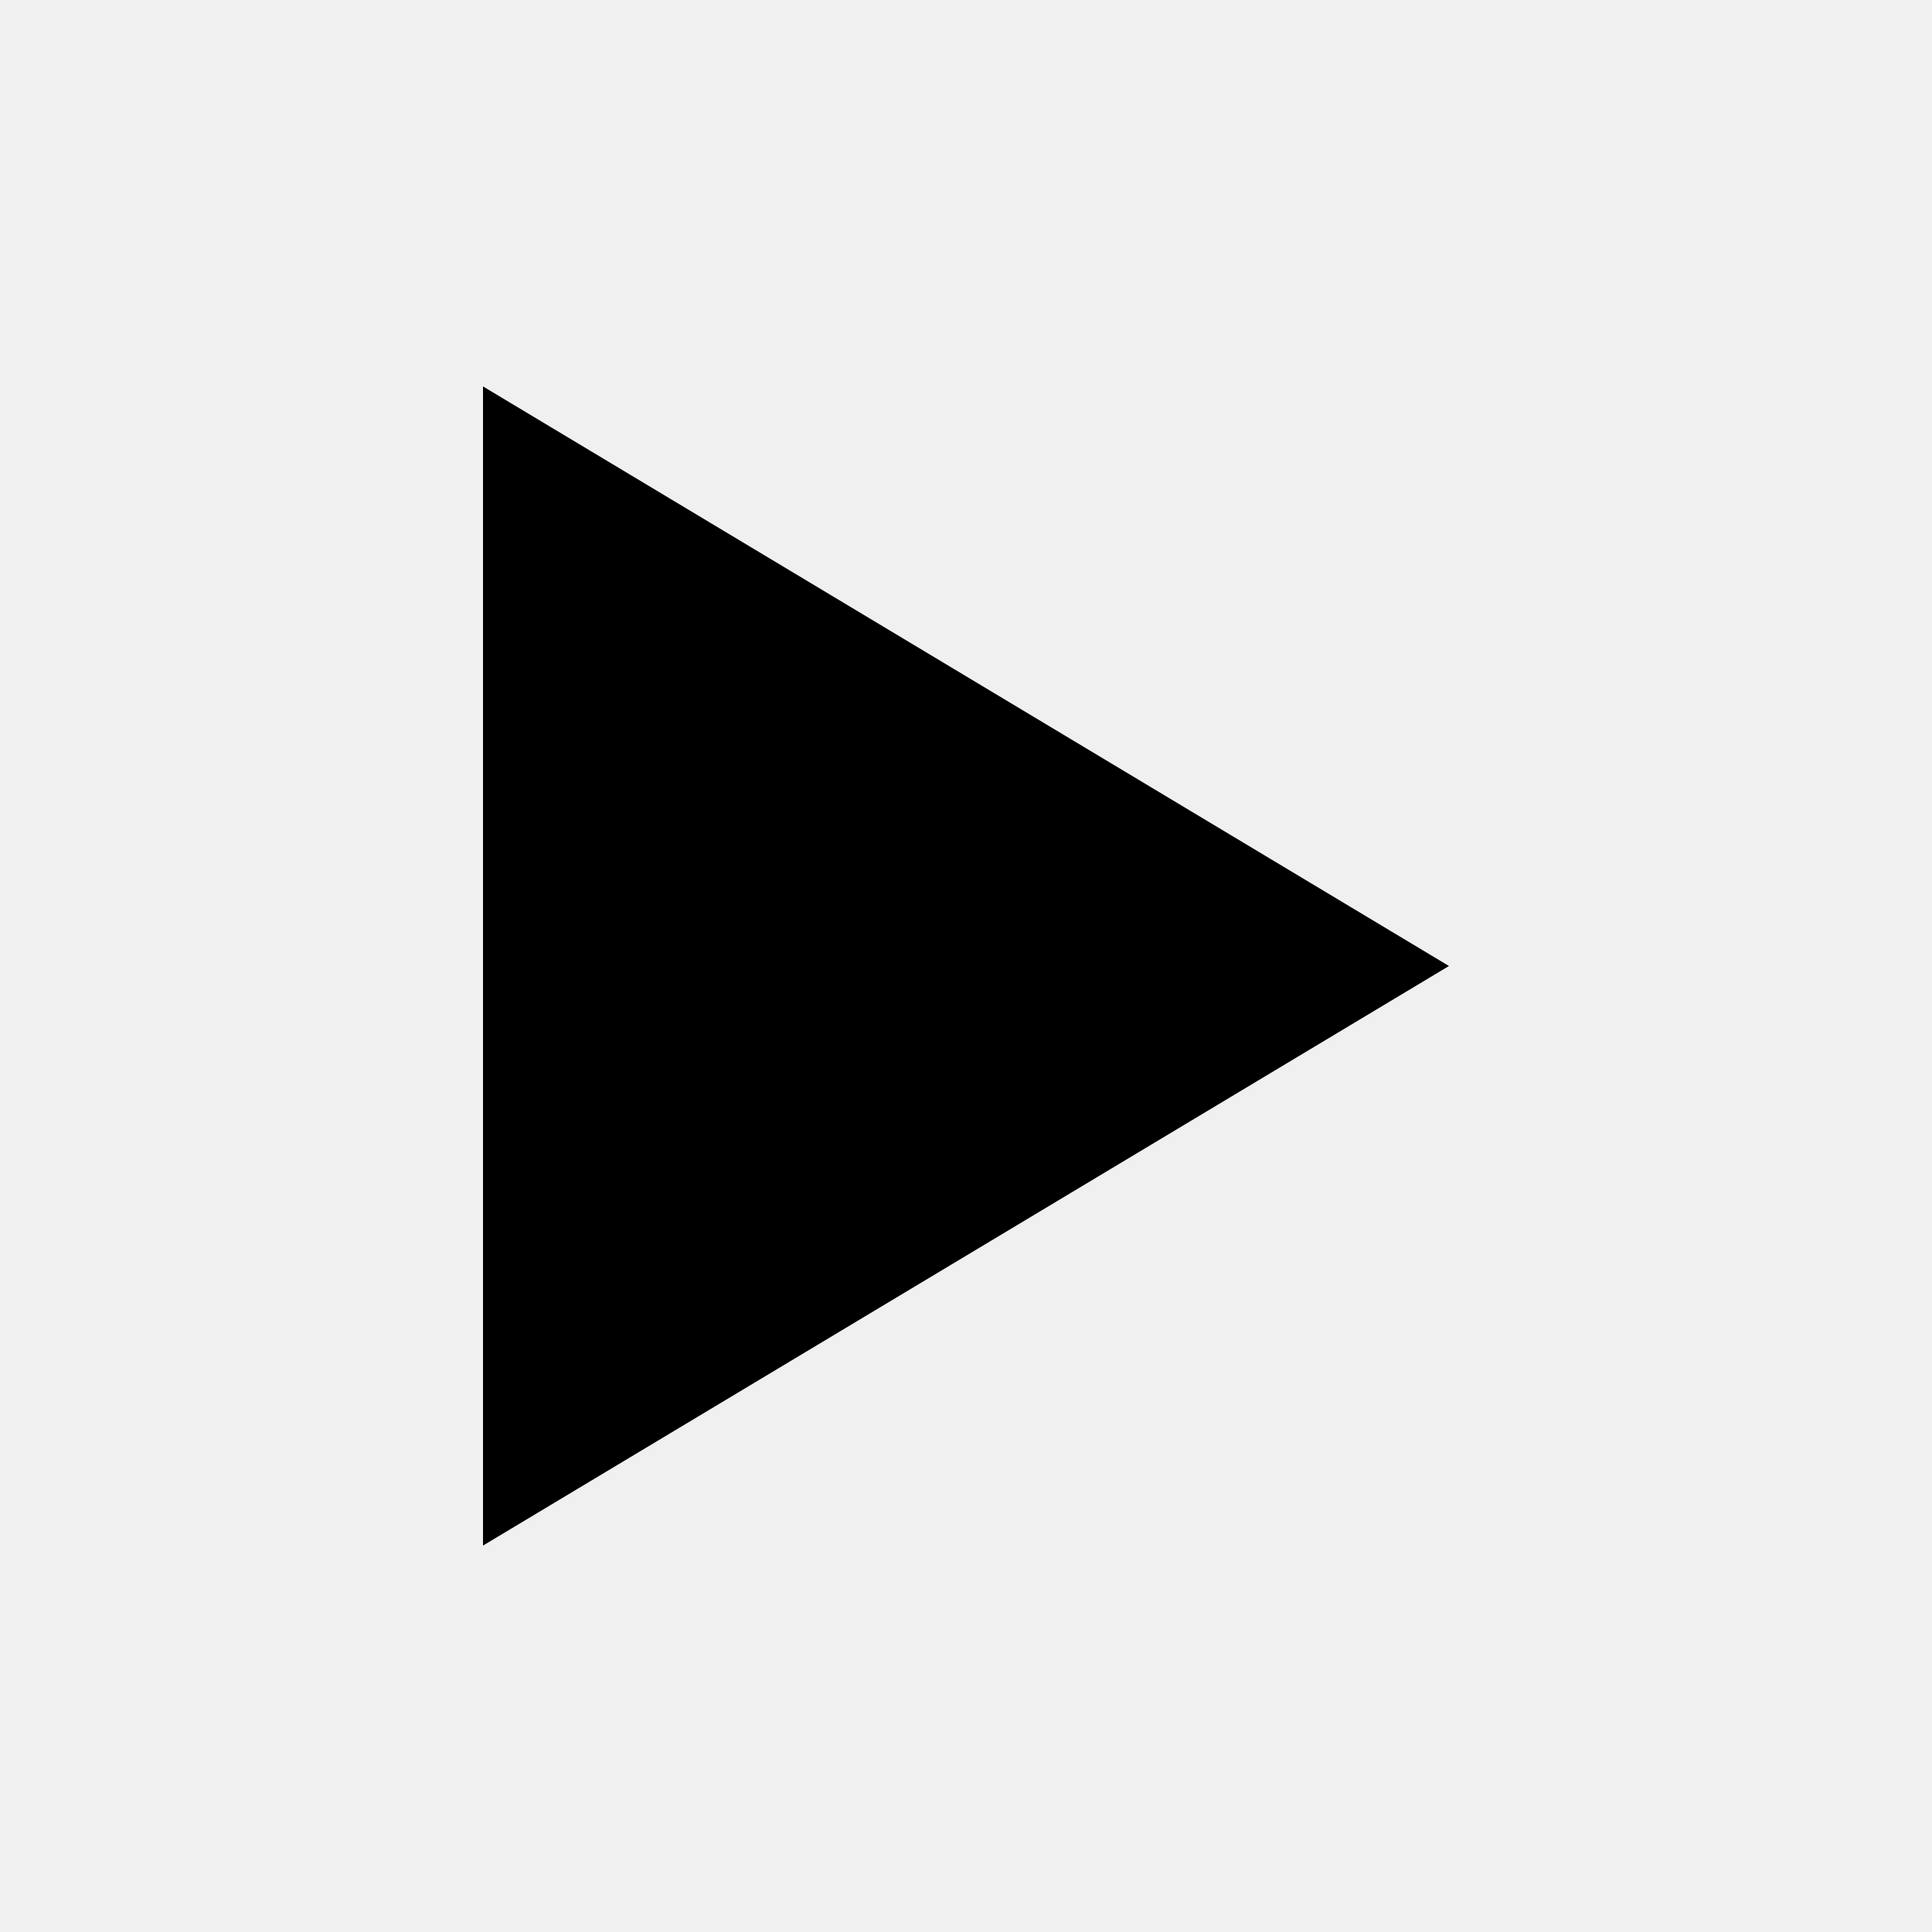
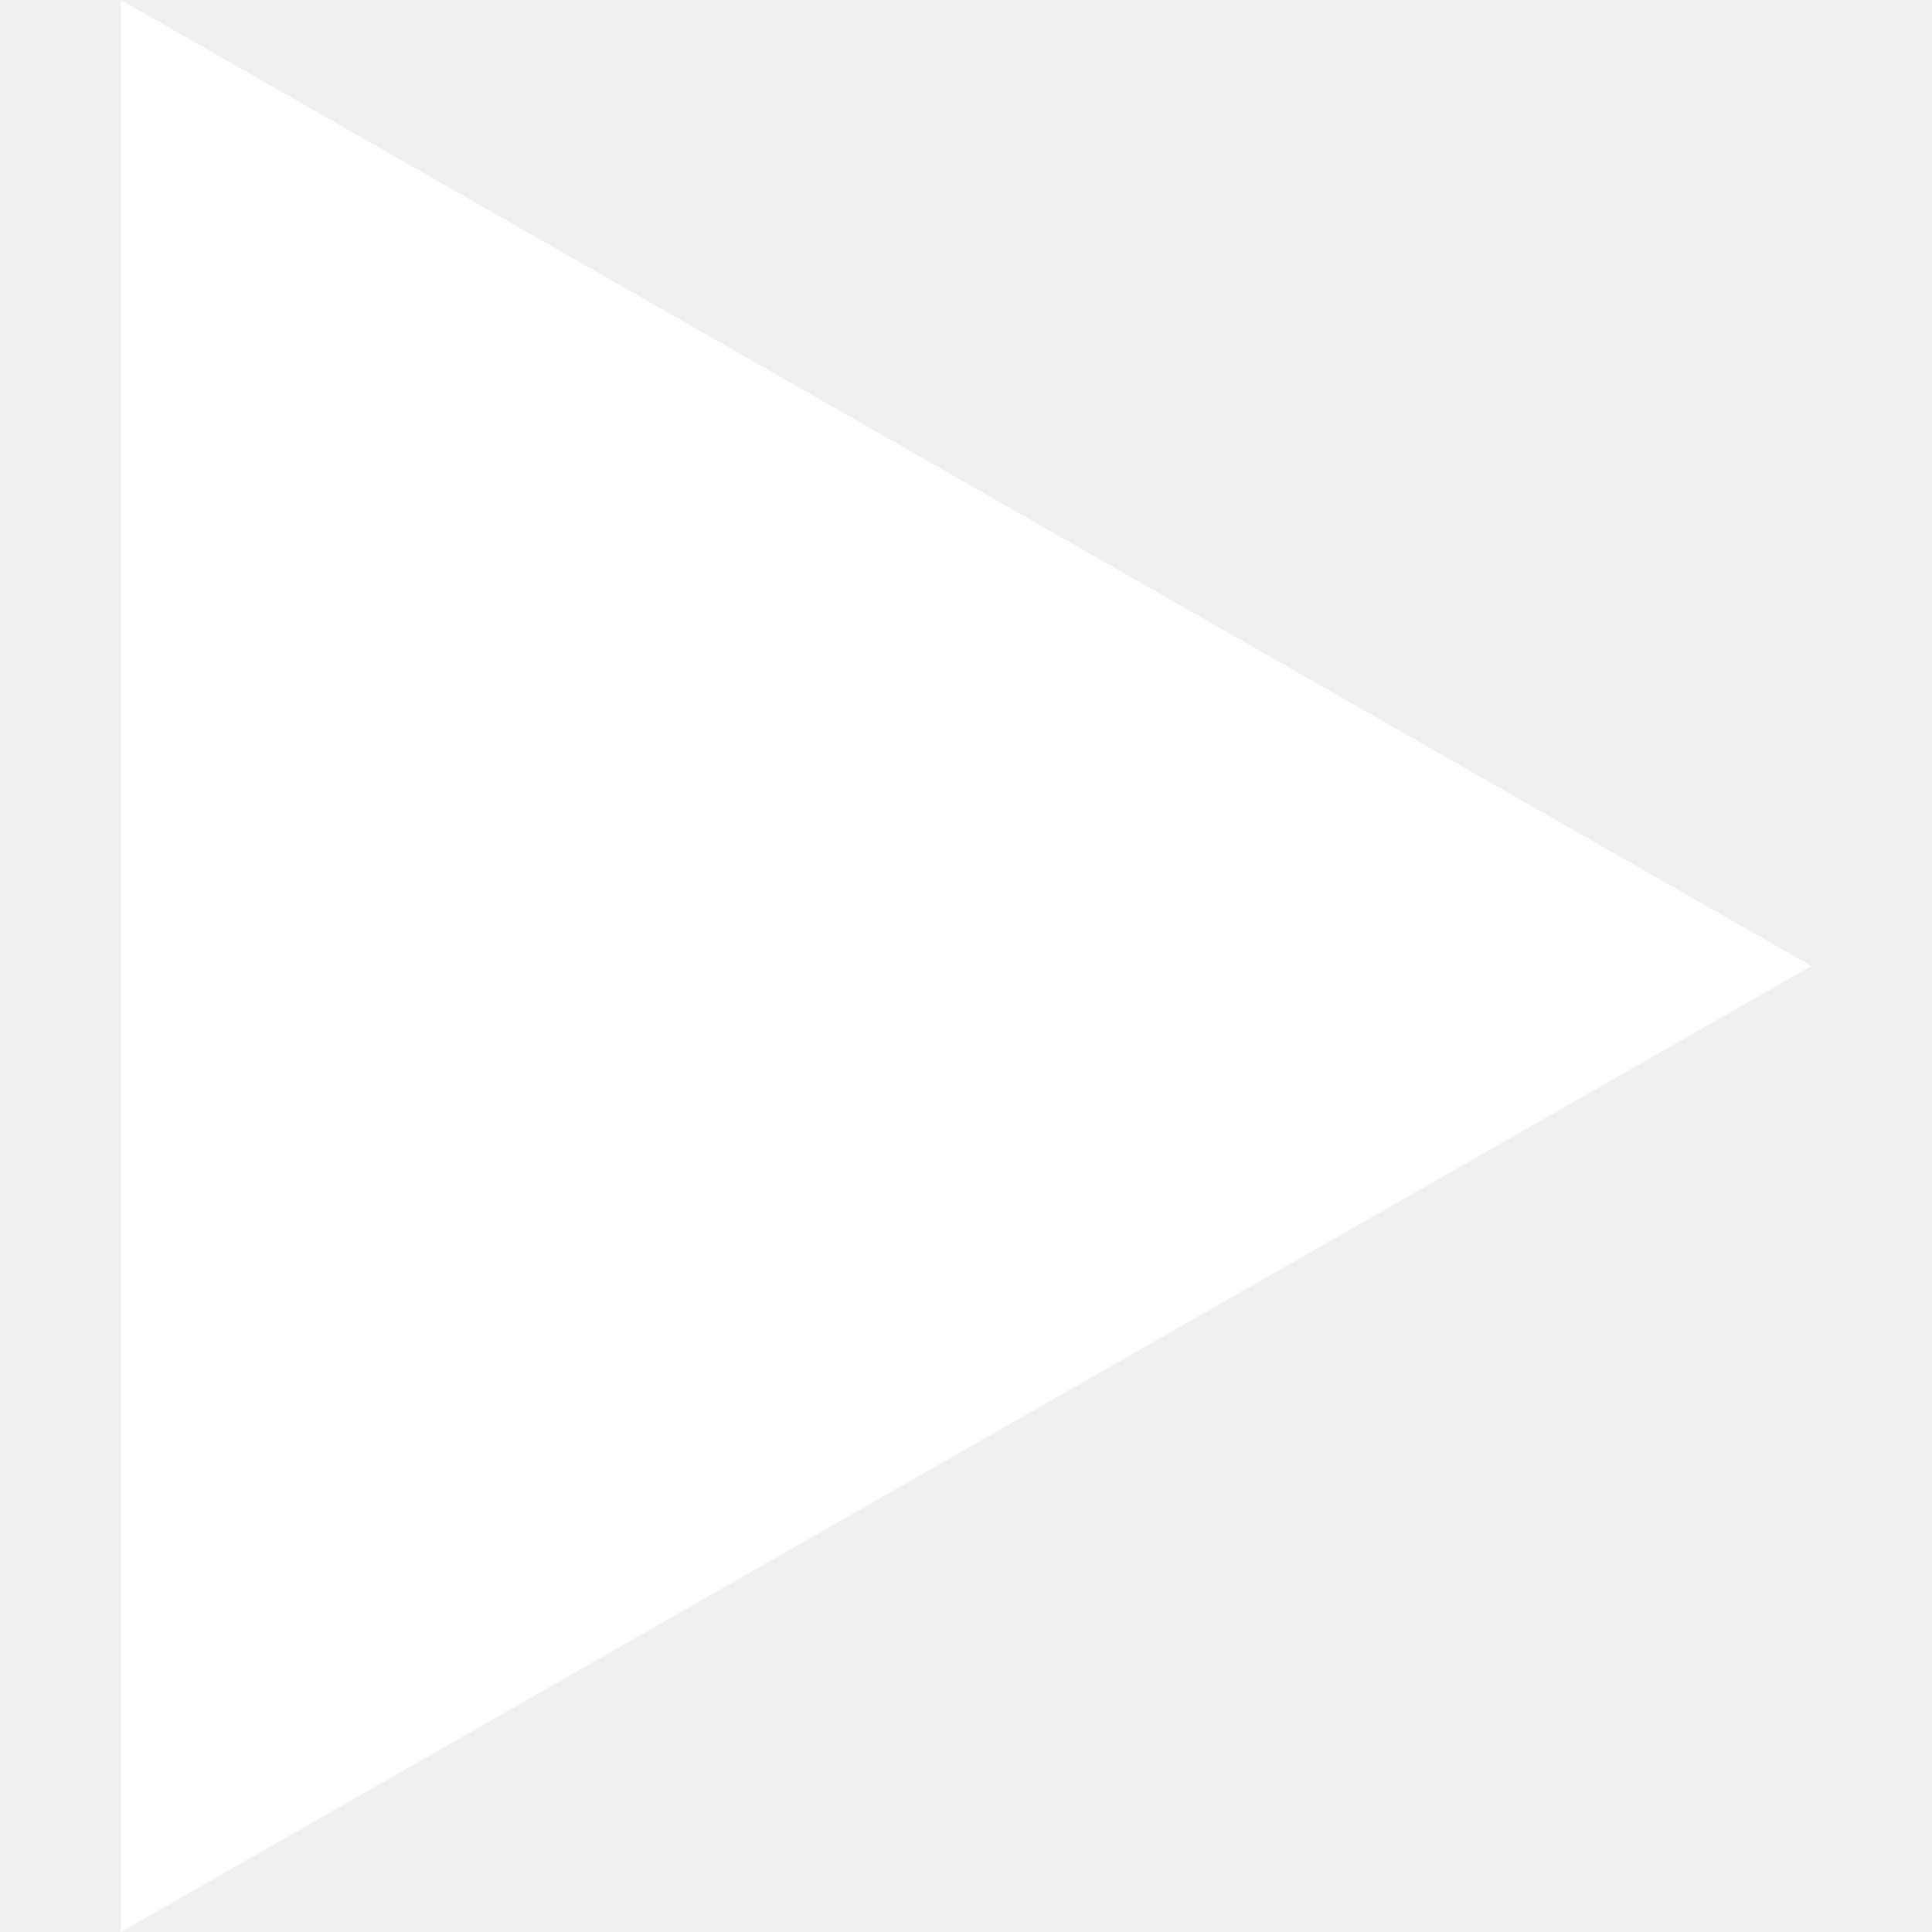
- <svg xmlns="http://www.w3.org/2000/svg" width="800px" height="800px" viewBox="0 0 20 20">
-   <rect x="0" fill="none" width="20" height="20" />
-   <g>
-     <path d="M5 4l10 6-10 6V4z" />
+ <svg xmlns="http://www.w3.org/2000/svg" width="800px" height="800px" viewBox="-0.5 0 8 8" version="1.1" fill="#ffffff" stroke="#ffffff">
+   <g id="SVGRepo_bgCarrier" stroke-width="0" />
+   <g id="SVGRepo_tracerCarrier" stroke-linecap="round" stroke-linejoin="round" />
+   <g id="SVGRepo_iconCarrier">
+     <defs> </defs>
+     <g id="Page-1" stroke="none" stroke-width="1" fill="none" fill-rule="evenodd">
+       <g id="Dribbble-Light-Preview" transform="translate(-427, -3765)" fill="#ffffff">
+         <g id="icons" transform="translate(56, 160)">
+           <polygon id="play-[#1001]" points="371 3605 371 3613 378 3609"> </polygon>
+         </g>
+       </g>
+     </g>
  </g>
</svg>
